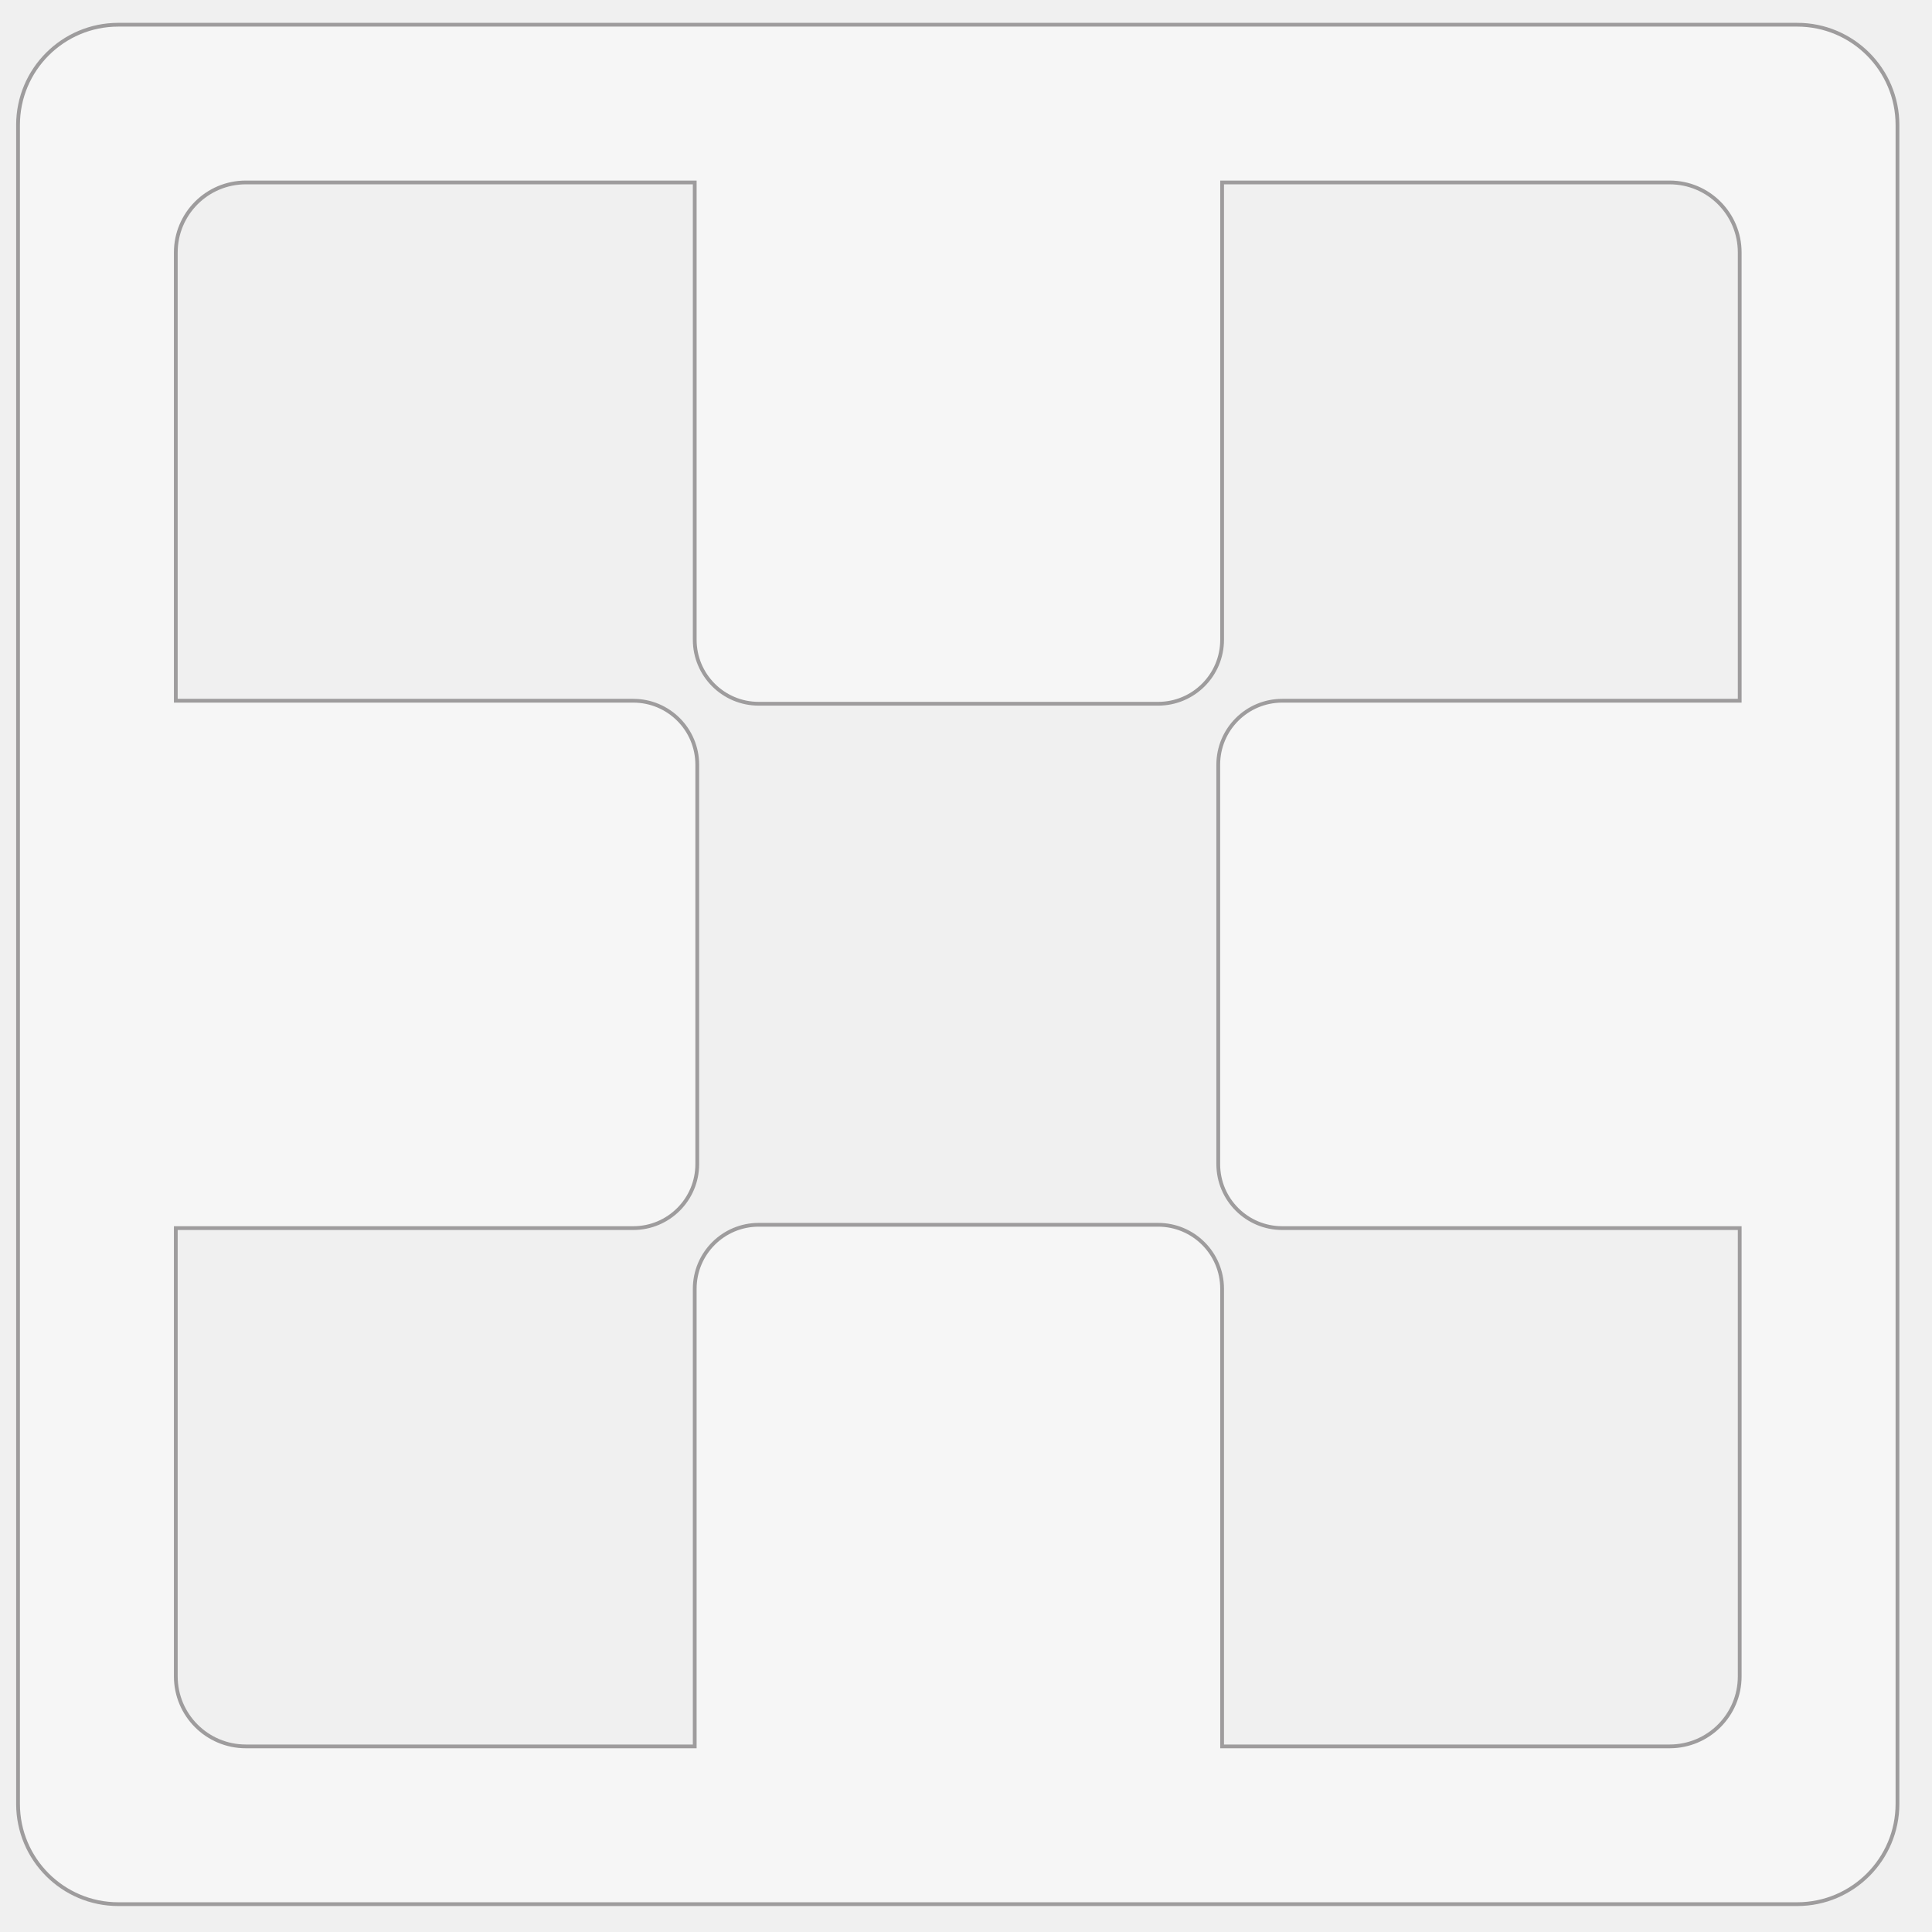
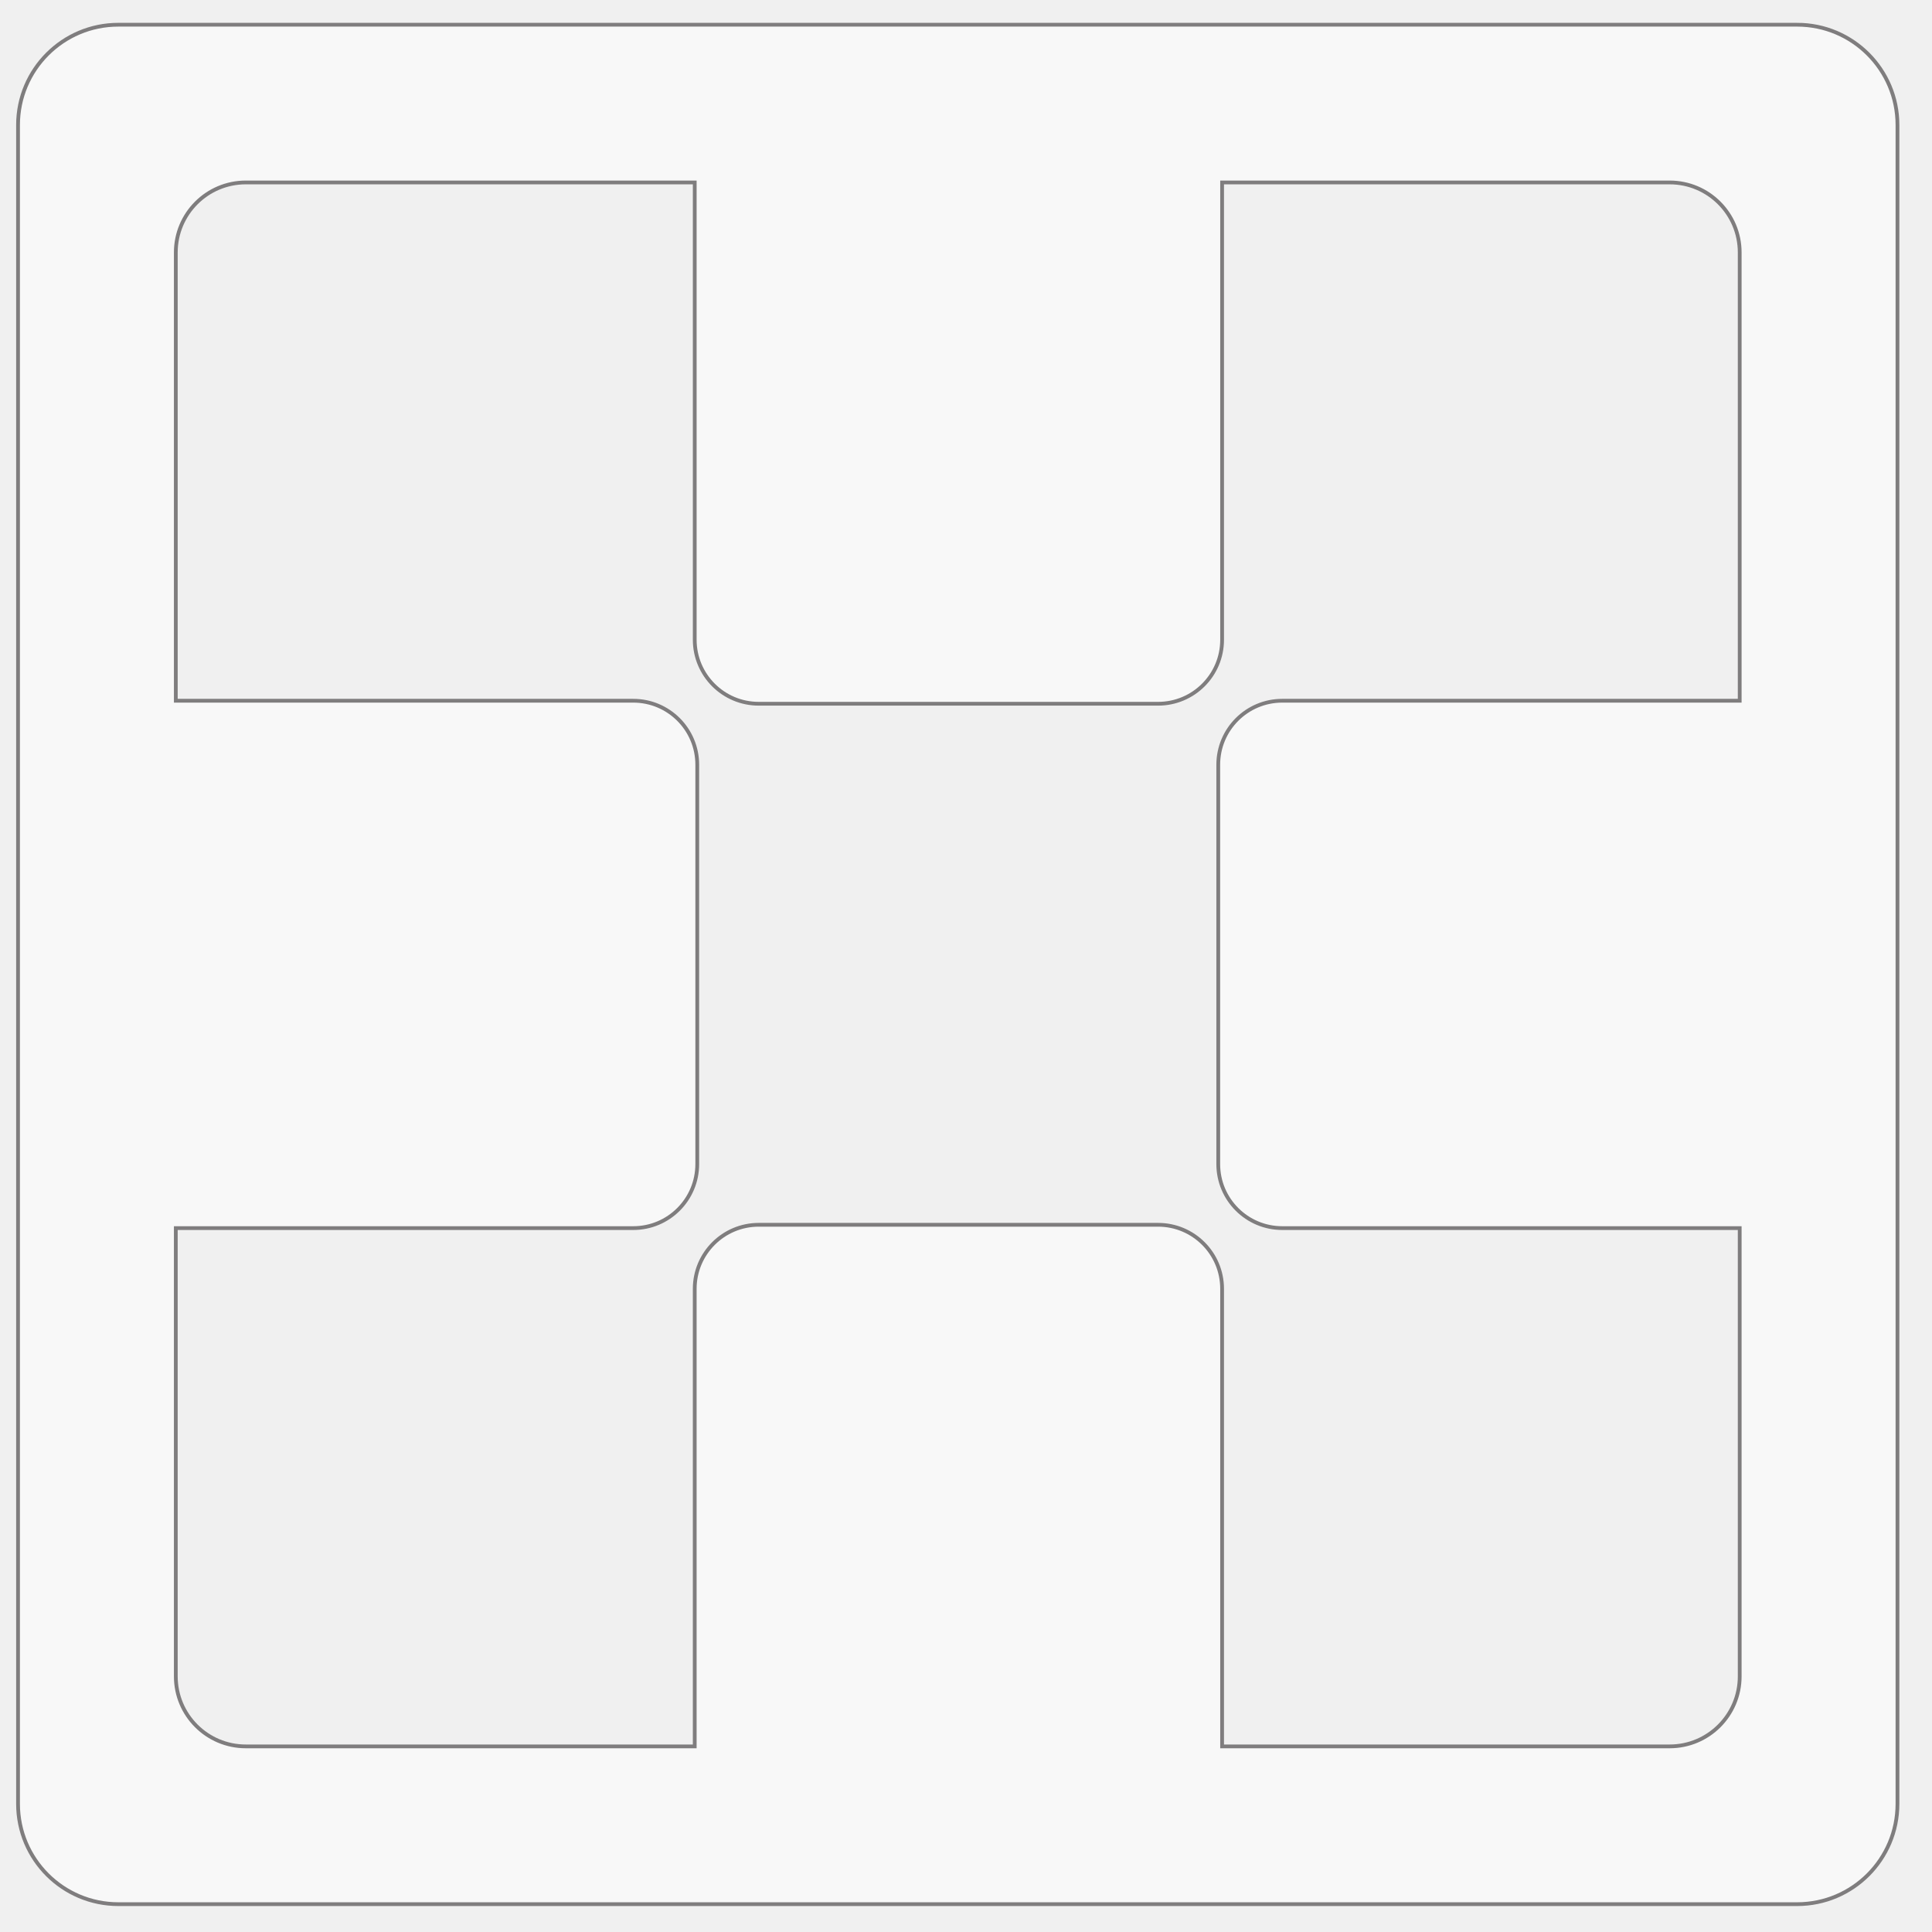
<svg xmlns="http://www.w3.org/2000/svg" id="Layer_1" data-name="Layer 1" viewBox="0 0 512 512">
  <defs>
    <style>
      .cls-1 {
        fill: #fff;
-         opacity: .4;
+         opacity: .55;
        stroke: #221f20;
        stroke-miterlimit: 10;
      }
    </style>
  </defs>
  <path class="cls-1" d="m476.28,6.55H31.35c-14.67,0-26.57,11.9-26.57,26.57v444.93c0,14.67,11.9,26.57,26.57,26.57h444.93c14.67,0,26.57-11.9,26.57-26.57V33.12c0-14.67-11.9-26.57-26.57-26.57Zm-33.79,456.26h-118.62v-121.27c0-9.37-7.59-16.96-16.96-16.96h-105.84c-9.37,0-16.96,7.59-16.96,16.96v121.27h-118.97c-10.25,0-18.55-8.31-18.55-18.55v-118.8h121.23c9.37,0,16.96-7.59,16.96-16.96v-105.84c0-9.37-7.59-16.96-16.96-16.96H46.59v-118.8c0-10.25,8.31-18.55,18.55-18.55h118.97v121.19c0,9.37,7.59,16.96,16.96,16.96h105.84c9.37,0,16.96-7.59,16.96-16.96V48.35h118.62c10.25,0,18.55,8.31,18.55,18.55v118.8h-121.23c-9.37,0-16.96,7.59-16.96,16.96v105.84c0,9.37,7.59,16.96,16.96,16.96h121.23v118.8c0,10.25-8.31,18.55-18.55,18.55Z" />
</svg>
